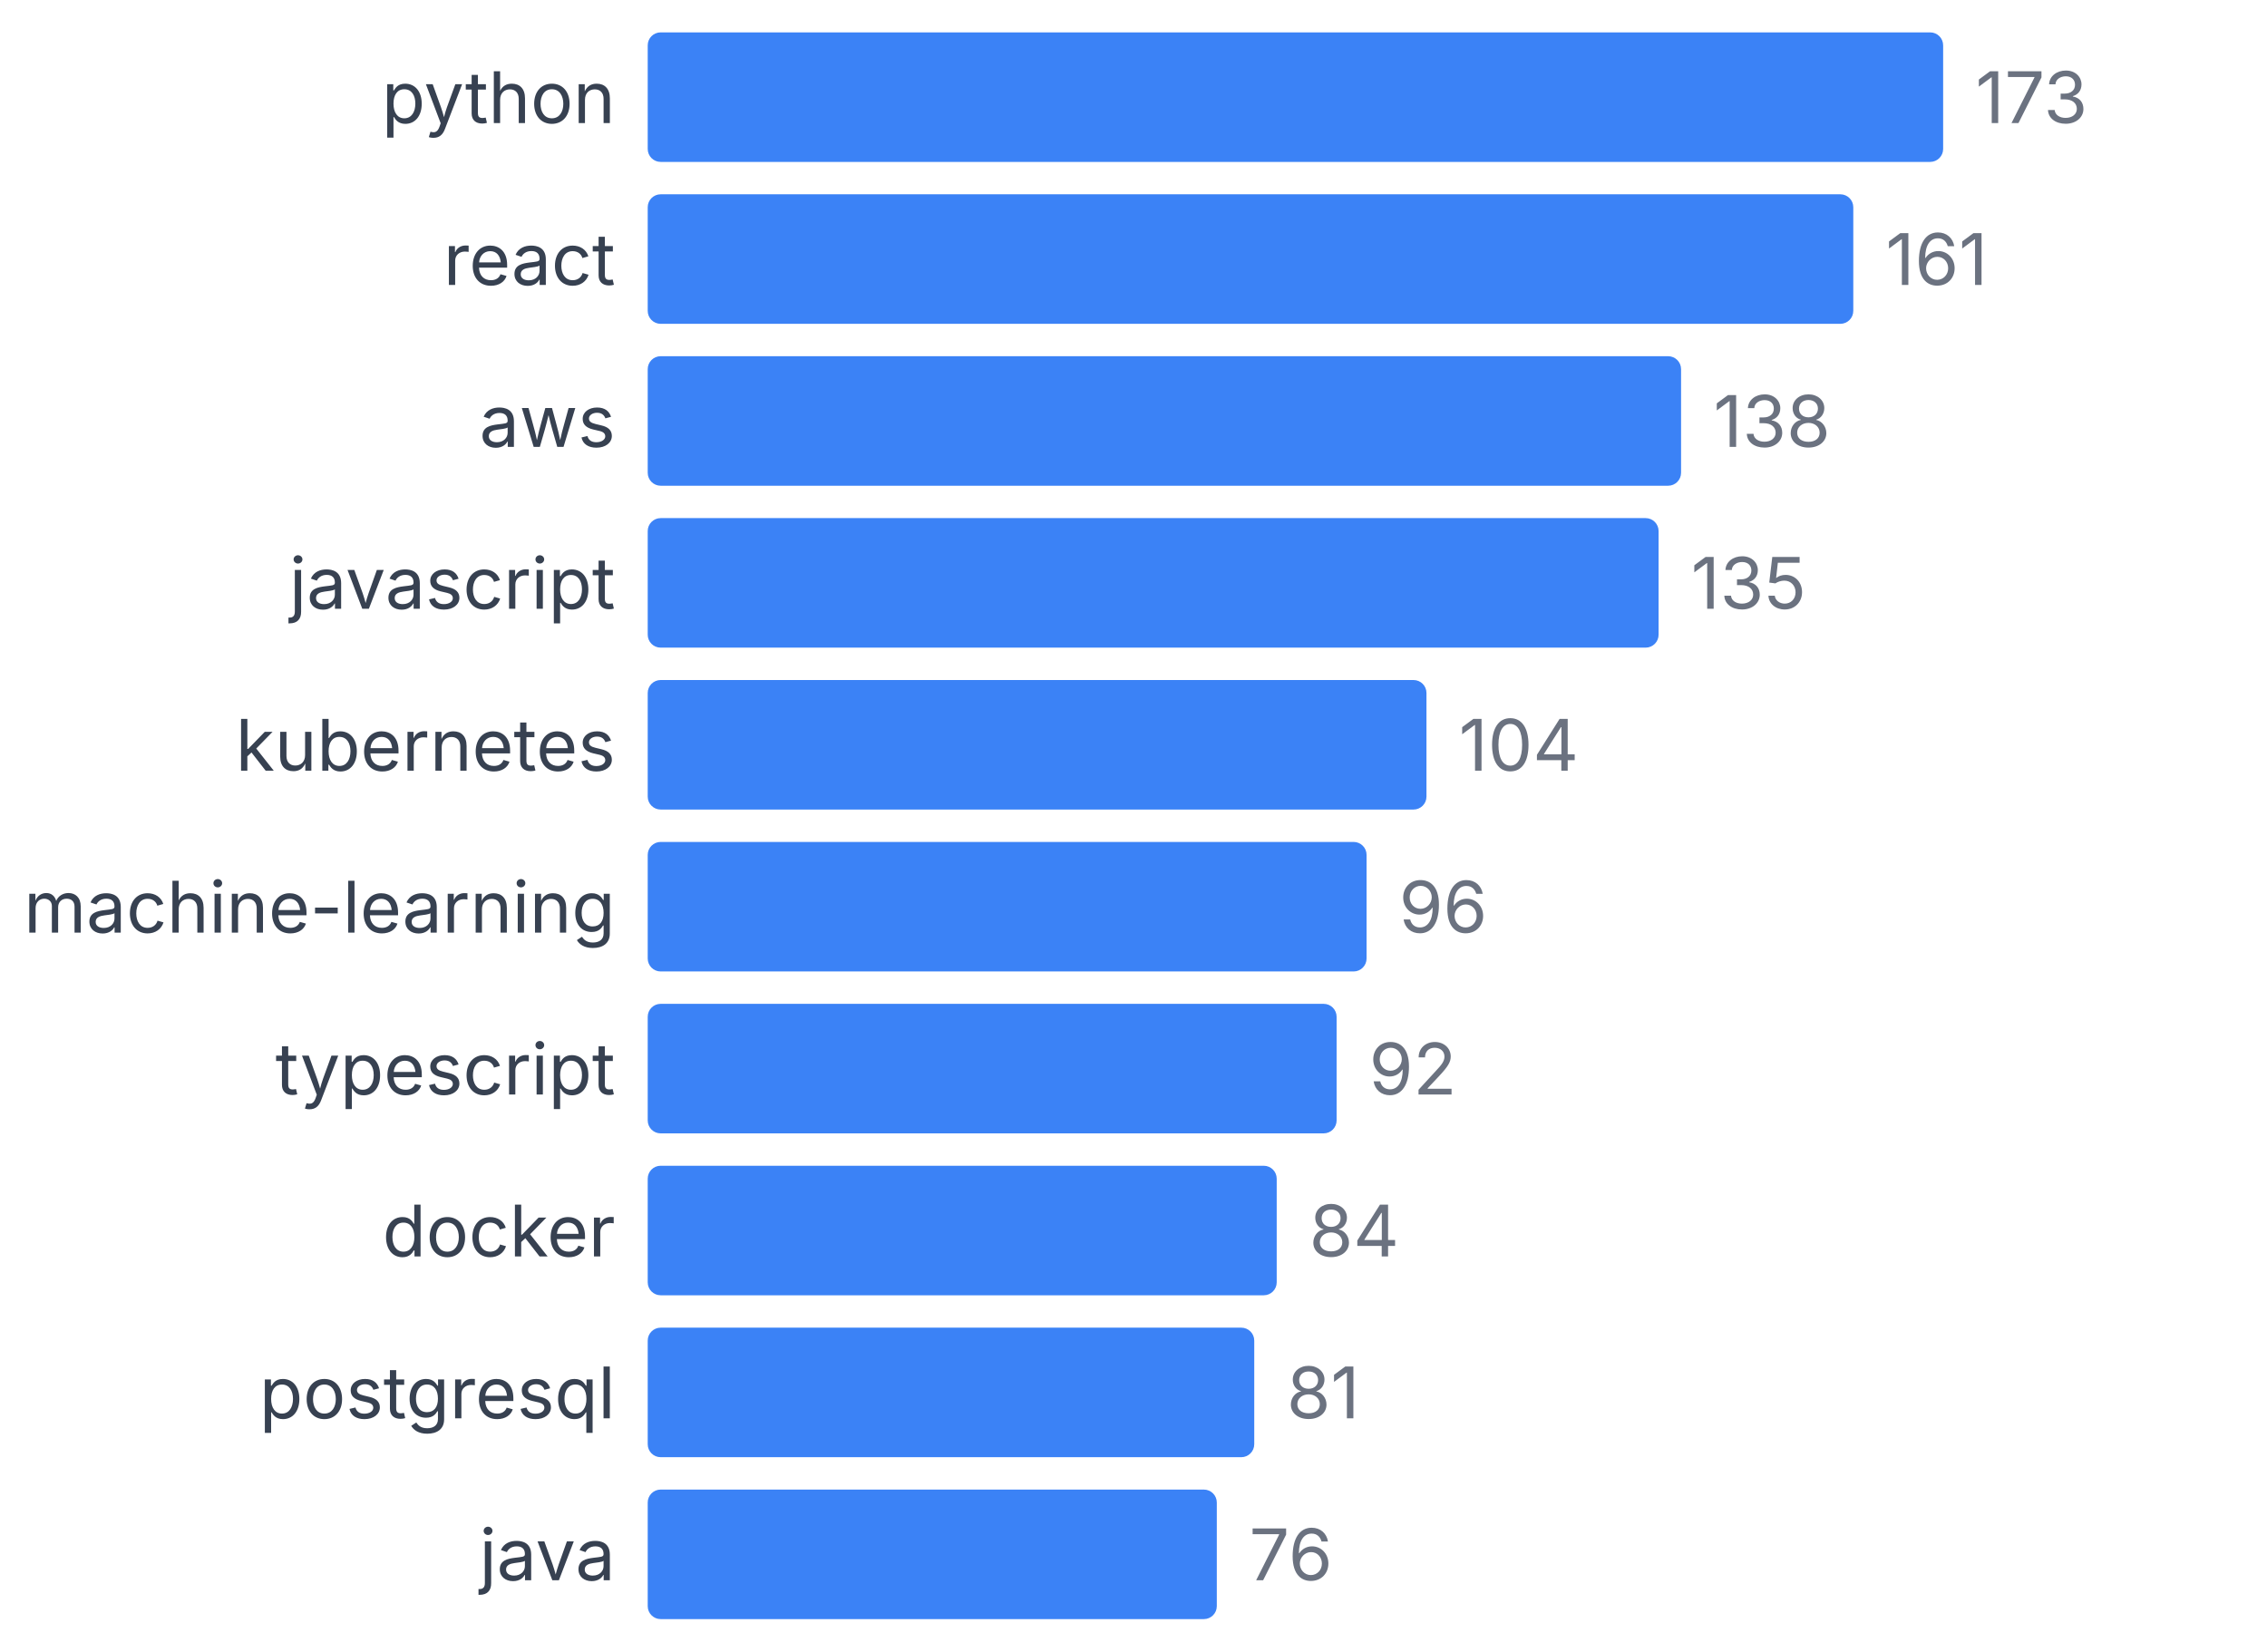
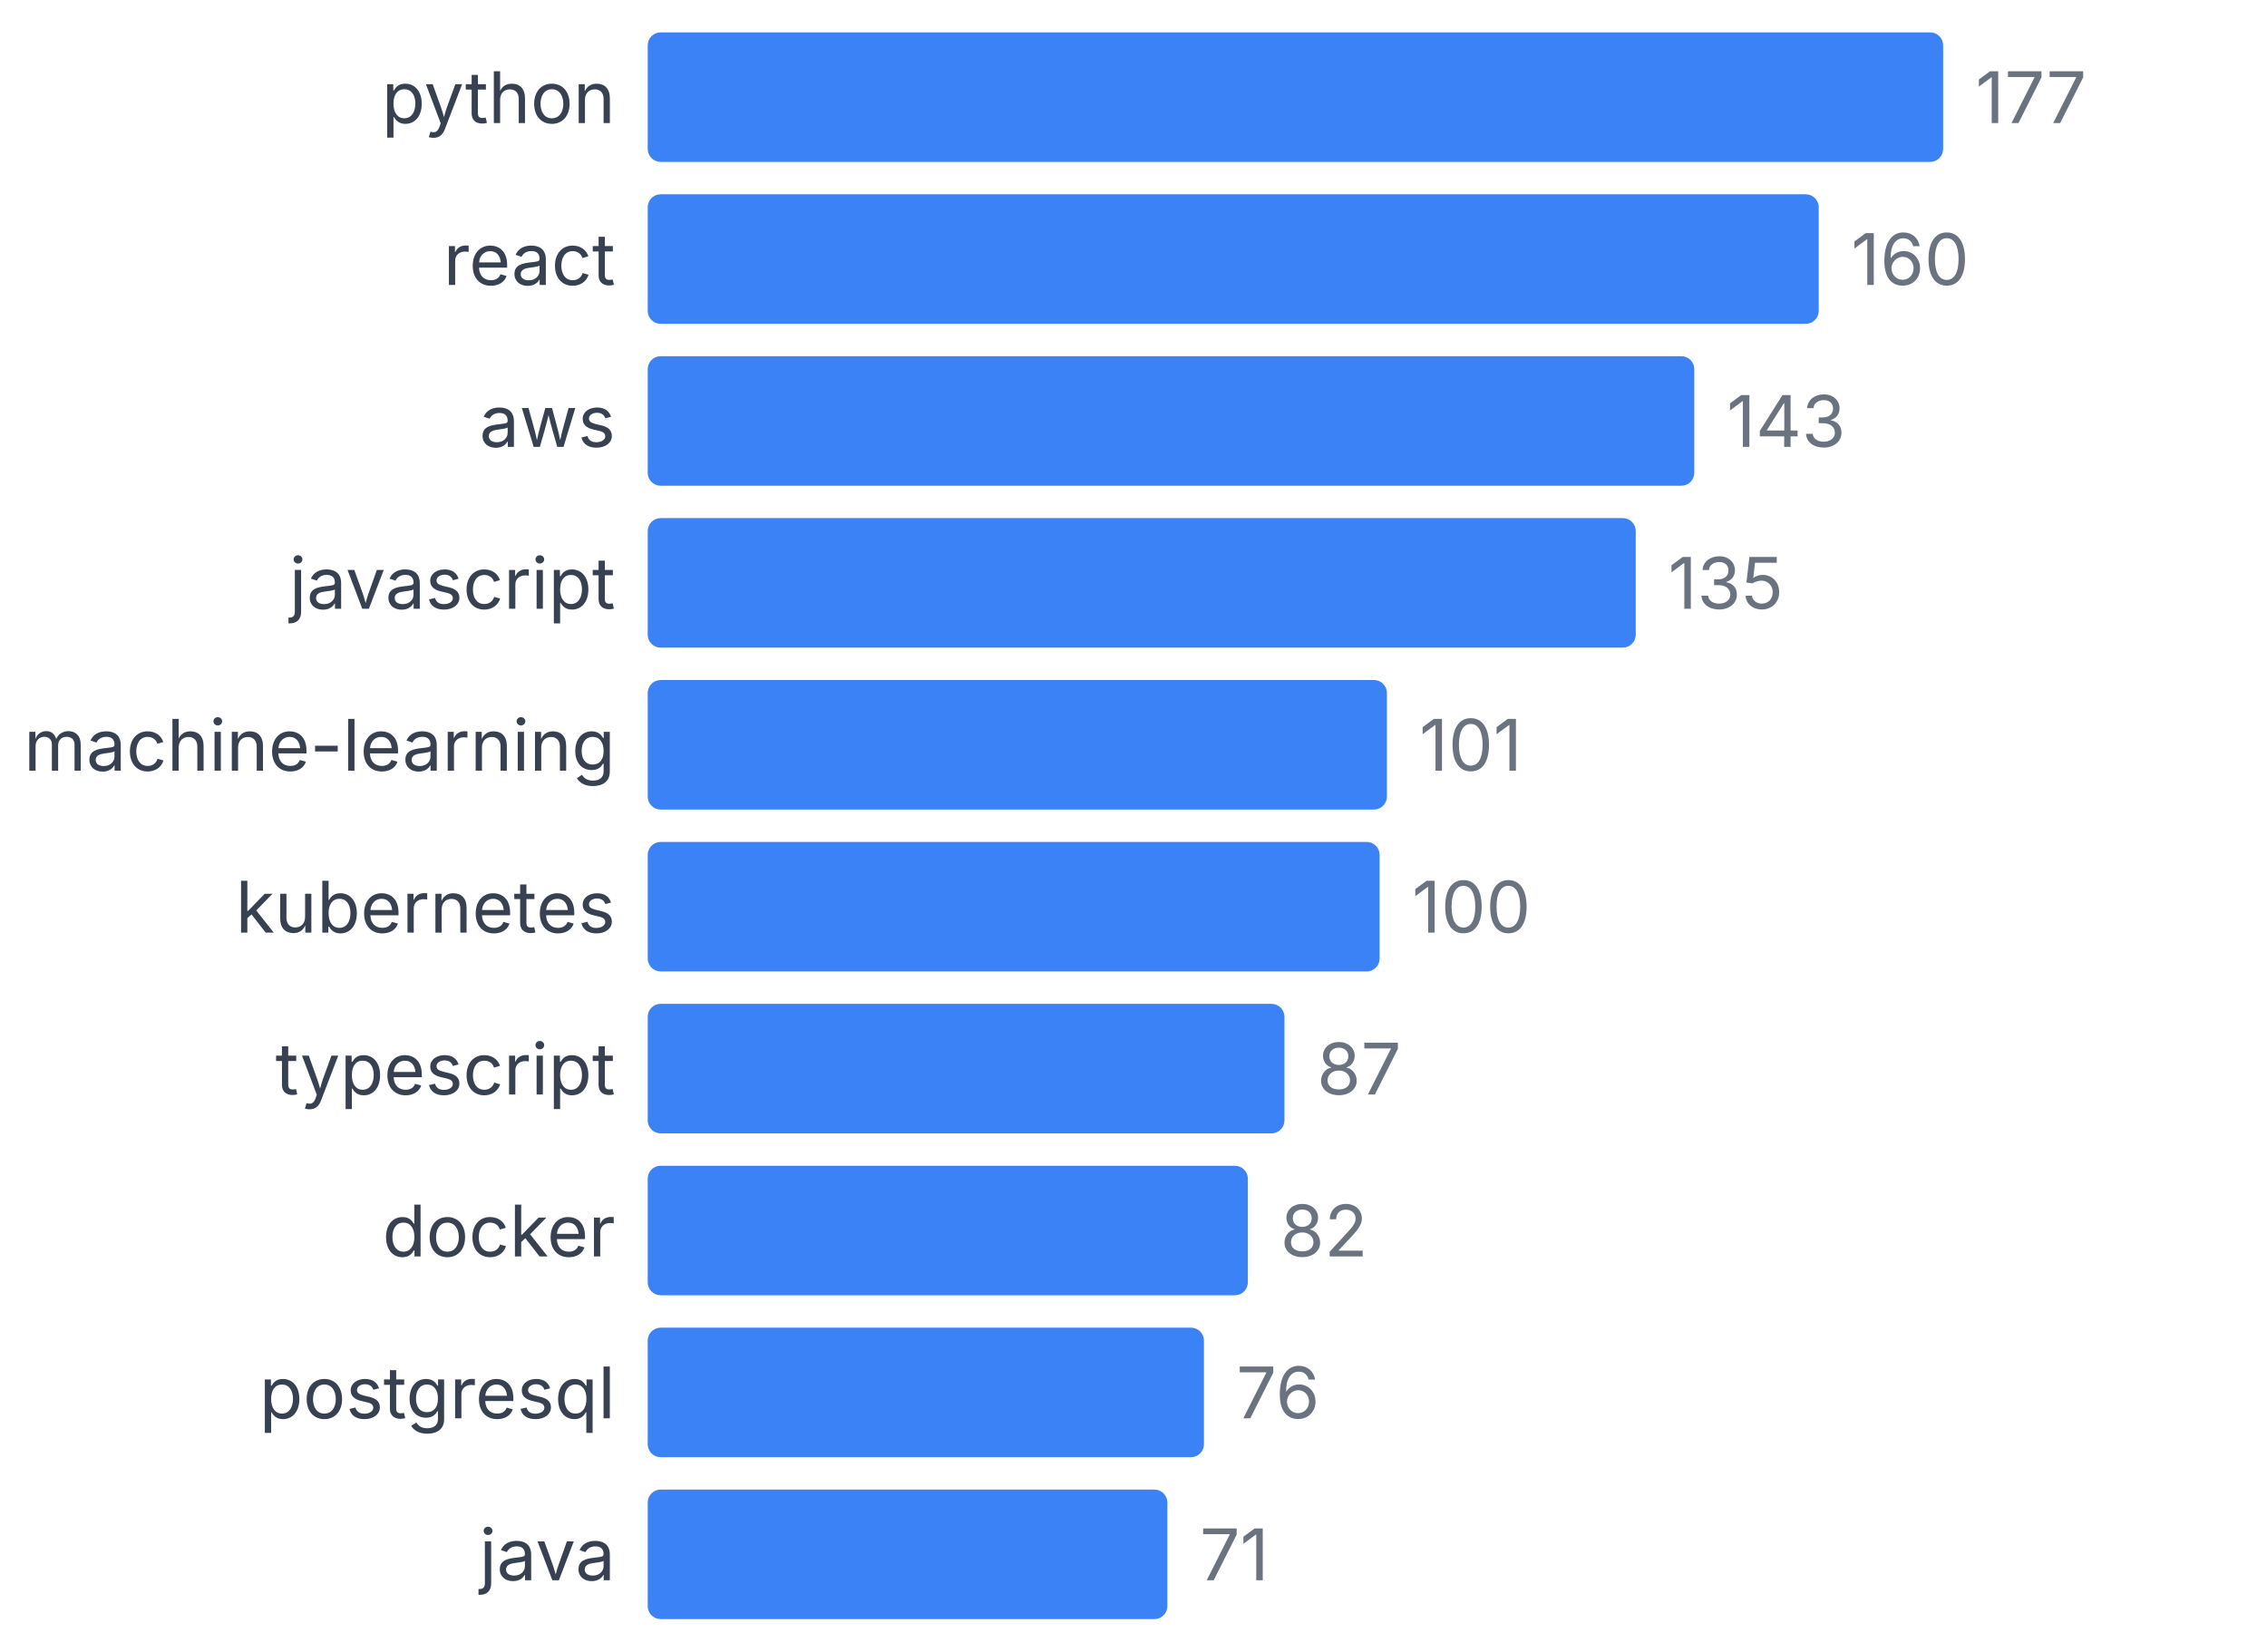
<svg xmlns="http://www.w3.org/2000/svg" width="350" height="255" viewBox="0 0 350 255">
  <style>
    text { font-family: system-ui, -apple-system, sans-serif; }
  </style>
  <text x="95" y="19" text-anchor="end" font-size="11" fill="#374151">python</text>
  <rect x="100" y="5" width="200" height="20" fill="#3b82f6" rx="2" />
-   <text x="305" y="19" font-size="11" fill="#6b7280">173</text>
+   <text x="305" y="19" font-size="11" fill="#6b7280">177</text>
  <text x="95" y="44" text-anchor="end" font-size="11" fill="#374151">react</text>
-   <rect x="100" y="30" width="186.127" height="20" fill="#3b82f6" rx="2" />
-   <text x="291.127" y="44" font-size="11" fill="#6b7280">161</text>
+   <rect x="100" y="30" width="180.791" height="20" fill="#3b82f6" rx="2" />
+   <text x="285.791" y="44" font-size="11" fill="#6b7280">160</text>
  <text x="95" y="69" text-anchor="end" font-size="11" fill="#374151">aws</text>
-   <rect x="100" y="55" width="159.538" height="20" fill="#3b82f6" rx="2" />
-   <text x="264.538" y="69" font-size="11" fill="#6b7280">138</text>
+   <rect x="100" y="55" width="161.582" height="20" fill="#3b82f6" rx="2" />
+   <text x="266.582" y="69" font-size="11" fill="#6b7280">143</text>
  <text x="95" y="94" text-anchor="end" font-size="11" fill="#374151">javascript</text>
-   <rect x="100" y="80" width="156.069" height="20" fill="#3b82f6" rx="2" />
-   <text x="261.069" y="94" font-size="11" fill="#6b7280">135</text>
-   <text x="95" y="119" text-anchor="end" font-size="11" fill="#374151">kubernetes</text>
-   <rect x="100" y="105" width="120.231" height="20" fill="#3b82f6" rx="2" />
-   <text x="225.231" y="119" font-size="11" fill="#6b7280">104</text>
-   <text x="95" y="144" text-anchor="end" font-size="11" fill="#374151">machine-learning</text>
-   <rect x="100" y="130" width="110.983" height="20" fill="#3b82f6" rx="2" />
-   <text x="215.983" y="144" font-size="11" fill="#6b7280">96</text>
+   <rect x="100" y="80" width="152.542" height="20" fill="#3b82f6" rx="2" />
+   <text x="257.542" y="94" font-size="11" fill="#6b7280">135</text>
+   <text x="95" y="119" text-anchor="end" font-size="11" fill="#374151">machine-learning</text>
+   <rect x="100" y="105" width="114.124" height="20" fill="#3b82f6" rx="2" />
+   <text x="219.124" y="119" font-size="11" fill="#6b7280">101</text>
+   <text x="95" y="144" text-anchor="end" font-size="11" fill="#374151">kubernetes</text>
+   <rect x="100" y="130" width="112.994" height="20" fill="#3b82f6" rx="2" />
+   <text x="217.994" y="144" font-size="11" fill="#6b7280">100</text>
  <text x="95" y="169" text-anchor="end" font-size="11" fill="#374151">typescript</text>
-   <rect x="100" y="155" width="106.358" height="20" fill="#3b82f6" rx="2" />
-   <text x="211.358" y="169" font-size="11" fill="#6b7280">92</text>
+   <rect x="100" y="155" width="98.305" height="20" fill="#3b82f6" rx="2" />
+   <text x="203.305" y="169" font-size="11" fill="#6b7280">87</text>
  <text x="95" y="194" text-anchor="end" font-size="11" fill="#374151">docker</text>
-   <rect x="100" y="180" width="97.11" height="20" fill="#3b82f6" rx="2" />
-   <text x="202.11" y="194" font-size="11" fill="#6b7280">84</text>
+   <rect x="100" y="180" width="92.655" height="20" fill="#3b82f6" rx="2" />
+   <text x="197.655" y="194" font-size="11" fill="#6b7280">82</text>
  <text x="95" y="219" text-anchor="end" font-size="11" fill="#374151">postgresql</text>
-   <rect x="100" y="205" width="93.642" height="20" fill="#3b82f6" rx="2" />
-   <text x="198.642" y="219" font-size="11" fill="#6b7280">81</text>
+   <rect x="100" y="205" width="85.876" height="20" fill="#3b82f6" rx="2" />
+   <text x="190.876" y="219" font-size="11" fill="#6b7280">76</text>
  <text x="95" y="244" text-anchor="end" font-size="11" fill="#374151">java</text>
-   <rect x="100" y="230" width="87.861" height="20" fill="#3b82f6" rx="2" />
-   <text x="192.861" y="244" font-size="11" fill="#6b7280">76</text>
+   <rect x="100" y="230" width="80.226" height="20" fill="#3b82f6" rx="2" />
+   <text x="185.226" y="244" font-size="11" fill="#6b7280">71</text>
</svg>
